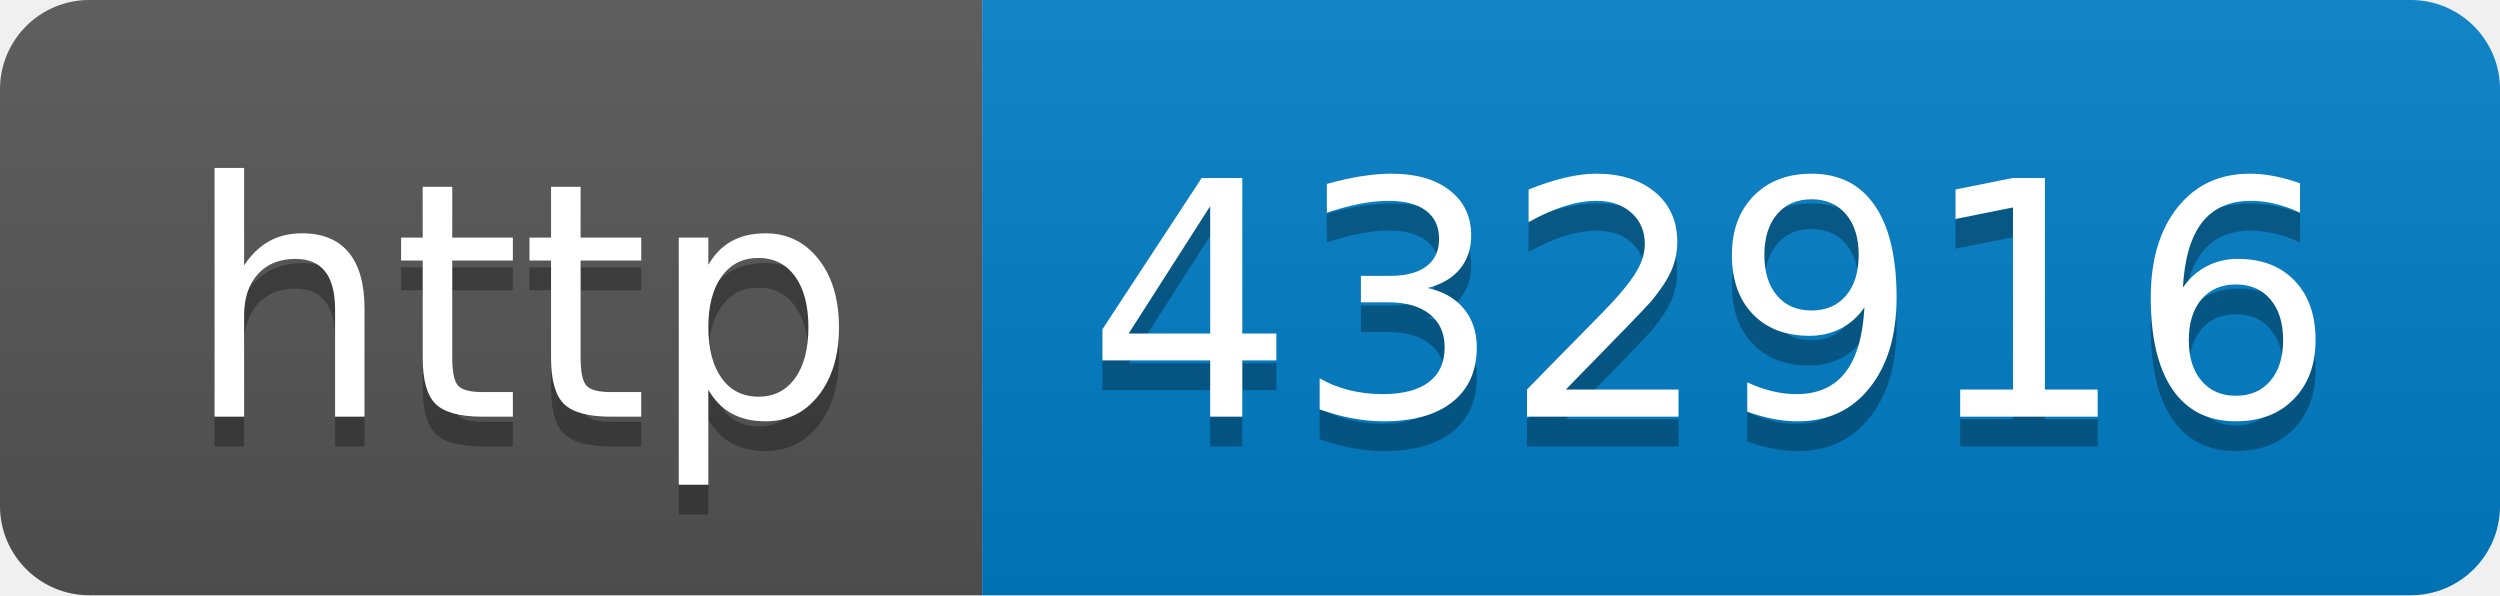
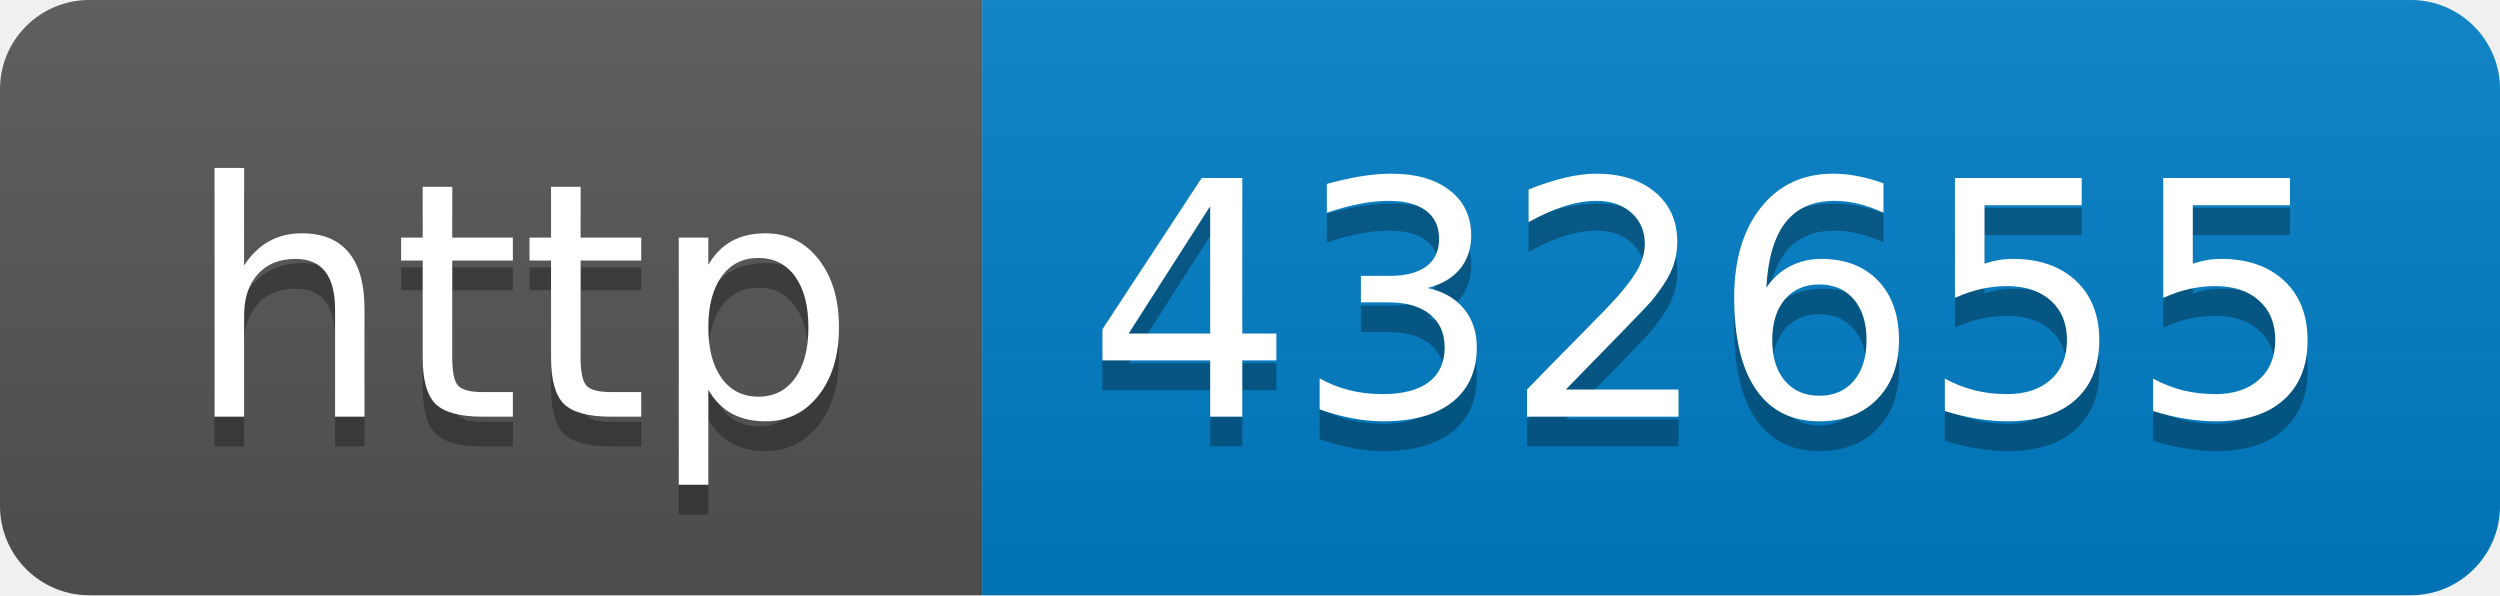
- <svg xmlns="http://www.w3.org/2000/svg" width="84" height="20" role="img" aria-label="http: 432916">
+ <svg xmlns="http://www.w3.org/2000/svg" width="84" height="20" role="img" aria-label="http: 432655">
  <linearGradient id="s" x2="0" y2="100%">
    <stop offset="0" stop-color="#bbb" stop-opacity=".1" />
    <stop offset="1" stop-opacity=".1" />
  </linearGradient>
  <clipPath id="r">
    <rect width="84" height="20" rx="3" fill="#fff" />
  </clipPath>
  <g clip-path="url(#r)">
    <rect width="33" height="20" fill="#555" />
    <rect x="33" width="51" height="20" fill="#007ec6" />
    <rect width="84" height="20" fill="url(#s)" />
  </g>
  <g fill="#fff" text-anchor="middle" font-family="Verdana,Geneva,DejaVu Sans,sans-serif" text-rendering="geometricPrecision" font-size="110">
    <text aria-hidden="true" x="175" y="150" fill="#010101" fill-opacity=".3" transform="scale(.1)" textLength="230">http</text>
    <text x="175" y="140" transform="scale(.1)" fill="#fff" textLength="230">http</text>
-     <text aria-hidden="true" x="575" y="150" fill="#010101" fill-opacity=".3" transform="scale(.1)" textLength="410">432916</text>
-     <text x="575" y="140" transform="scale(.1)" fill="#fff" textLength="410">432916</text>
+     <text aria-hidden="true" x="575" y="150" fill="#010101" fill-opacity=".3" transform="scale(.1)" textLength="410">432655</text>
+     <text x="575" y="140" transform="scale(.1)" fill="#fff" textLength="410">432655</text>
  </g>
</svg>
